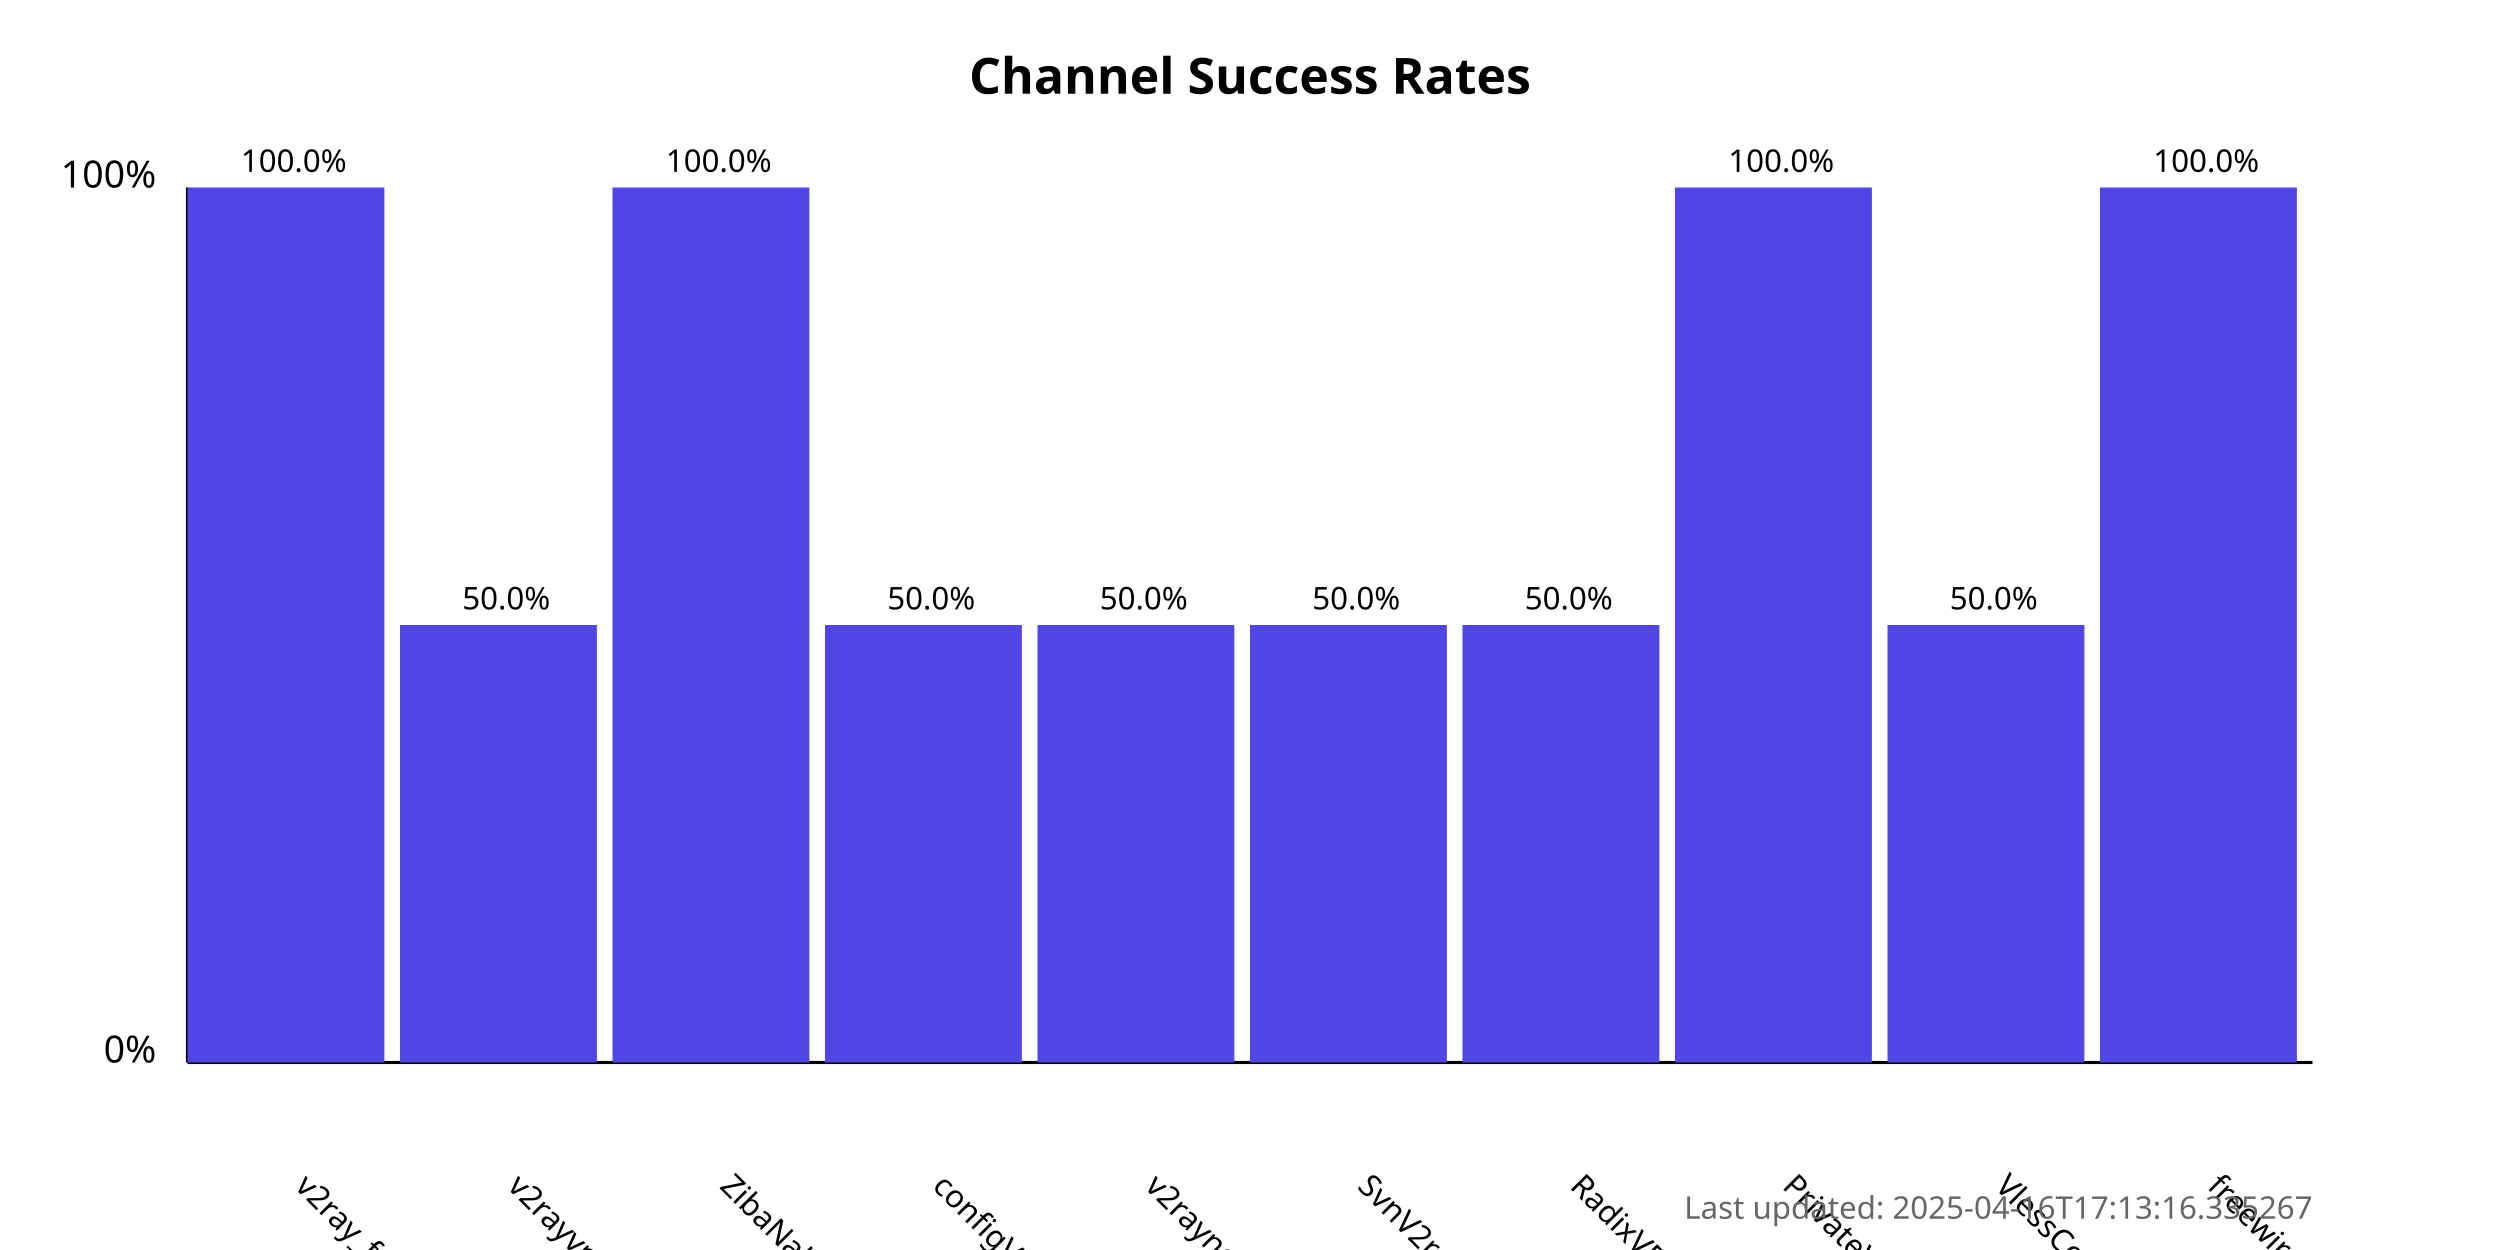
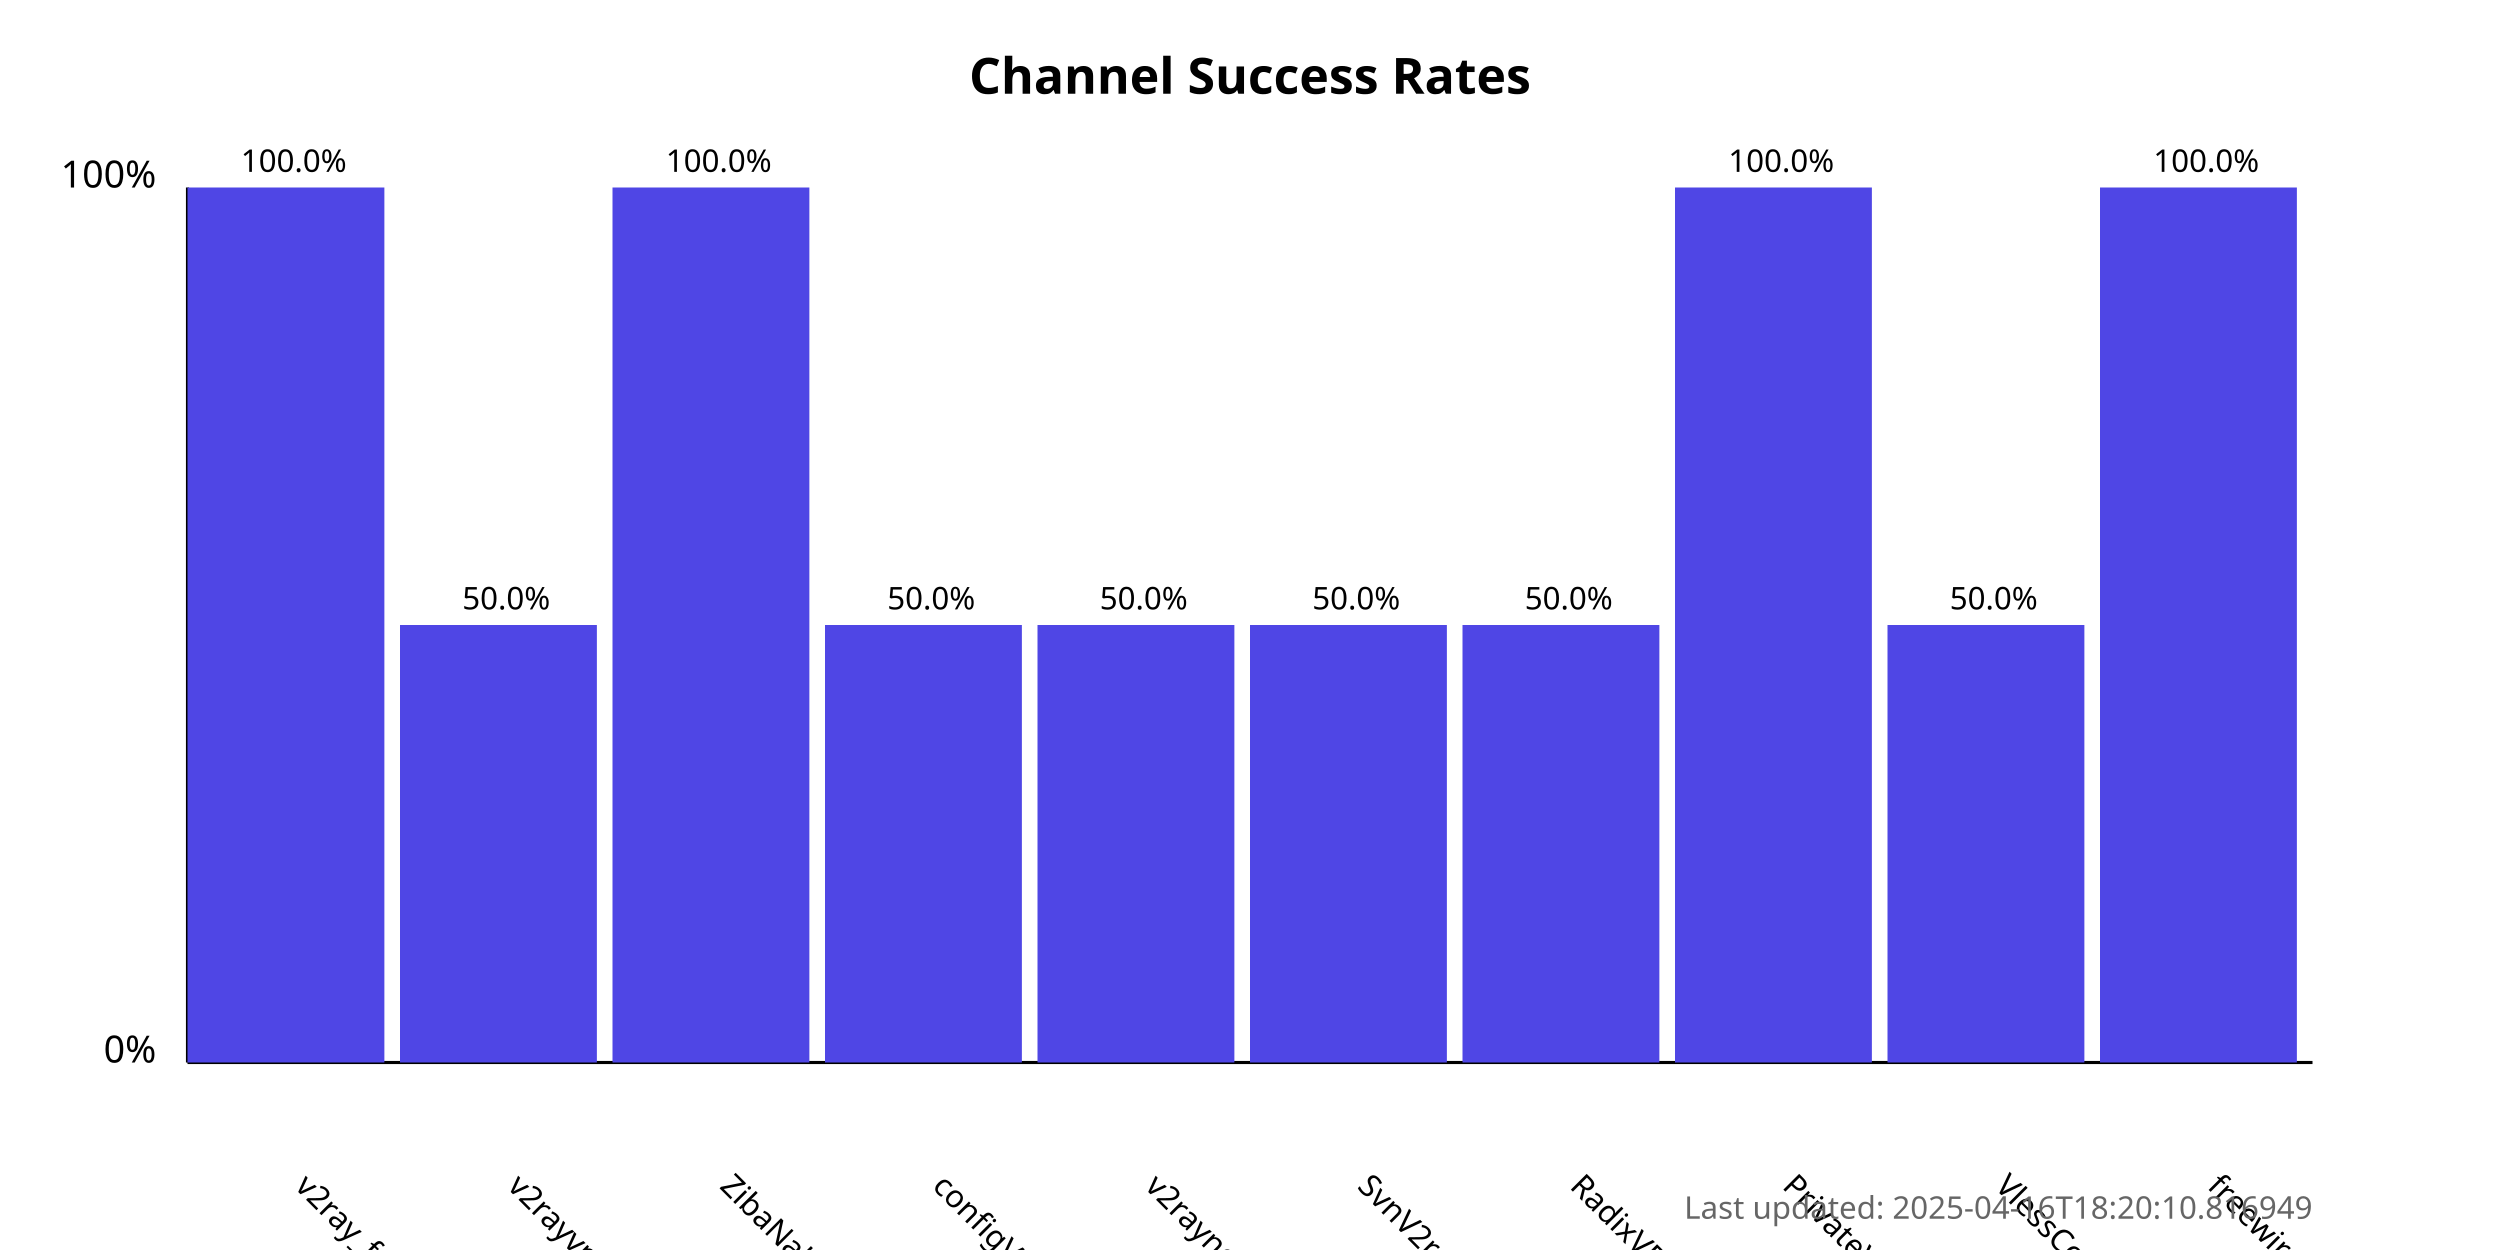
<svg xmlns="http://www.w3.org/2000/svg" width="800" height="400">
  <style>
            .chart-title { font: bold 16px sans-serif; }
            .axis-label { font: 12px sans-serif; }
            .tick-label { font: 10px sans-serif; }
            .bar { fill: #4f46e5; }
            .bar:hover { fill: #6366f1; }
            .timestamp { font: 10px sans-serif; fill: #666; }
        </style>
  <text x="400.0" y="30" text-anchor="middle" class="chart-title">
            Channel Success Rates
        </text>
  <line x1="60" y1="340" x2="60" y2="60" stroke="black" stroke-width="1" />
  <line x1="60" y1="340" x2="740" y2="340" stroke="black" stroke-width="1" />
  <text x="50" y="340" text-anchor="end" class="axis-label">0%</text>
  <text x="50" y="60" text-anchor="end" class="axis-label">100%</text>
  <g>
    <rect x="60" y="60.0" width="63.0" height="280.0" class="bar" />
    <text x="94.0" y="380" transform="rotate(45, 94.0, 380)" text-anchor="start" class="tick-label">
                v2ray_free_conf
            </text>
    <text x="94.0" y="55.0" text-anchor="middle" class="tick-label">
                100.0%
            </text>
  </g>
  <g>
    <rect x="128.0" y="200.0" width="63.0" height="140.0" class="bar" />
    <text x="162.0" y="380" transform="rotate(45, 162.0, 380)" text-anchor="start" class="tick-label">
                v2rayvpno
            </text>
    <text x="162.0" y="195.0" text-anchor="middle" class="tick-label">
                50.0%
            </text>
  </g>
  <g>
    <rect x="196.0" y="60.0" width="63.0" height="280.0" class="bar" />
    <text x="230.0" y="380" transform="rotate(45, 230.0, 380)" text-anchor="start" class="tick-label">
                ZibaNabz
            </text>
    <text x="230.0" y="55.0" text-anchor="middle" class="tick-label">
                100.0%
            </text>
  </g>
  <g>
    <rect x="264.0" y="200.0" width="63.0" height="140.0" class="bar" />
    <text x="298.0" y="380" transform="rotate(45, 298.0, 380)" text-anchor="start" class="tick-label">
                configV2rayForFree
            </text>
    <text x="298.0" y="195.0" text-anchor="middle" class="tick-label">
                50.0%
            </text>
  </g>
  <g>
    <rect x="332.0" y="200.0" width="63.0" height="140.0" class="bar" />
    <text x="366.0" y="380" transform="rotate(45, 366.0, 380)" text-anchor="start" class="tick-label">
                v2rayngvpn
            </text>
    <text x="366.0" y="195.0" text-anchor="middle" class="tick-label">
                50.0%
            </text>
  </g>
  <g>
    <rect x="400.0" y="200.0" width="63.0" height="140.0" class="bar" />
    <text x="434.0" y="380" transform="rotate(45, 434.0, 380)" text-anchor="start" class="tick-label">
                SvnV2ray
            </text>
    <text x="434.0" y="195.0" text-anchor="middle" class="tick-label">
                50.0%
            </text>
  </g>
  <g>
    <rect x="468.0" y="200.0" width="63.0" height="140.0" class="bar" />
    <text x="502.0" y="380" transform="rotate(45, 502.0, 380)" text-anchor="start" class="tick-label">
                RadixVPN
            </text>
    <text x="502.0" y="195.0" text-anchor="middle" class="tick-label">
                50.0%
            </text>
  </g>
  <g>
    <rect x="536.0" y="60.0" width="63.0" height="280.0" class="bar" />
    <text x="570.0" y="380" transform="rotate(45, 570.0, 380)" text-anchor="start" class="tick-label">
                PrivateVPNs
            </text>
    <text x="570.0" y="55.0" text-anchor="middle" class="tick-label">
                100.0%
            </text>
  </g>
  <g>
    <rect x="604.0" y="200.0" width="63.0" height="140.0" class="bar" />
    <text x="638.0" y="380" transform="rotate(45, 638.0, 380)" text-anchor="start" class="tick-label">
                VlessConfig
            </text>
    <text x="638.0" y="195.0" text-anchor="middle" class="tick-label">
                50.0%
            </text>
  </g>
  <g>
    <rect x="672.0" y="60.0" width="63.0" height="280.0" class="bar" />
    <text x="706.0" y="380" transform="rotate(45, 706.0, 380)" text-anchor="start" class="tick-label">
                freewireguard
            </text>
    <text x="706.0" y="55.0" text-anchor="middle" class="tick-label">
                100.0%
            </text>
  </g>
  <text x="740" y="390" text-anchor="end" class="timestamp">
-             Last updated: 2025-04-16T17:13:16.335267
+             Last updated: 2025-04-16T18:20:10.816949
        </text>
</svg>
